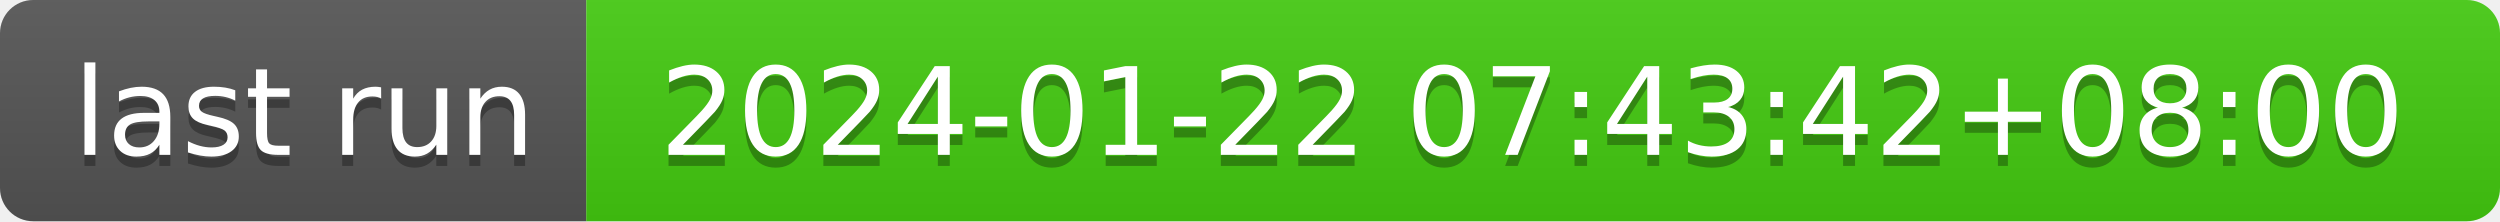
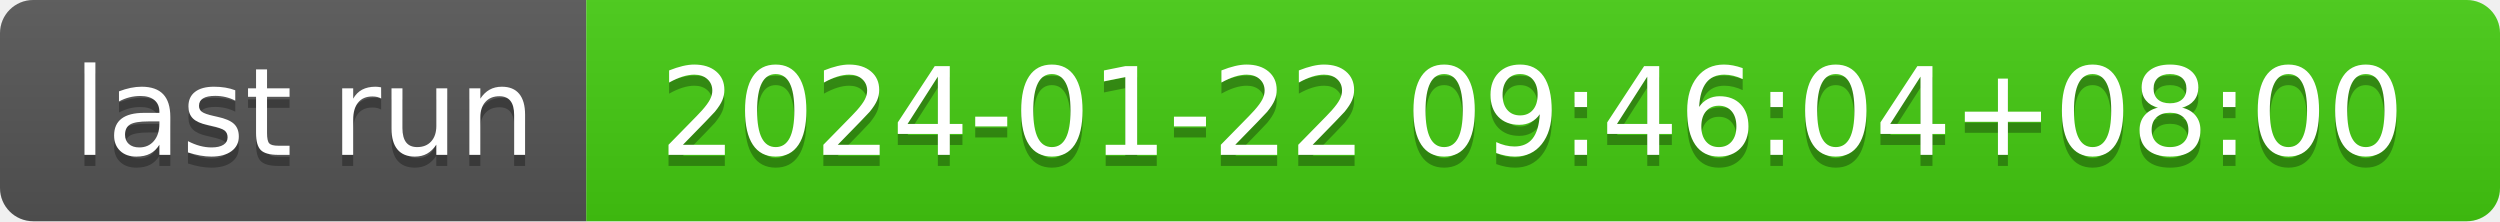
- <svg xmlns="http://www.w3.org/2000/svg" width="226" height="20" role="img" aria-label="last run: 2024-01-22 07:43:42+08:00">
+ <svg xmlns="http://www.w3.org/2000/svg" width="226" height="20" role="img" aria-label="last run: 2024-01-22 09:46:04+08:00">
  <linearGradient id="s" x2="0" y2="100%">
    <stop offset="0" stop-color="#bbb" stop-opacity=".1" />
    <stop offset="1" stop-opacity=".1" />
  </linearGradient>
  <clipPath id="r">
    <rect width="226" height="20" rx="3" fill="#fff" />
  </clipPath>
  <g clip-path="url(#r)">
    <rect width="53" height="20" fill="#555" />
    <rect x="53" width="173" height="20" fill="#4c1" />
    <rect width="226" height="20" fill="url(#s)" />
  </g>
  <g fill="#fff" text-anchor="middle" font-family="Verdana,Geneva,DejaVu Sans,sans-serif" text-rendering="geometricPrecision" font-size="110">
    <text aria-hidden="true" x="275" y="150" fill="#010101" fill-opacity=".3" transform="scale(.1)" textLength="430">last run</text>
    <text x="275" y="140" transform="scale(.1)" fill="#fff" textLength="430">last run</text>
-     <text aria-hidden="true" x="1385" y="150" fill="#010101" fill-opacity=".3" transform="scale(.1)" textLength="1630">2024-01-22 07:43:42+08:00</text>
-     <text x="1385" y="140" transform="scale(.1)" fill="#fff" textLength="1630">2024-01-22 07:43:42+08:00</text>
+     <text aria-hidden="true" x="1385" y="150" fill="#010101" fill-opacity=".3" transform="scale(.1)" textLength="1630">2024-01-22 09:46:04+08:00</text>
+     <text x="1385" y="140" transform="scale(.1)" fill="#fff" textLength="1630">2024-01-22 09:46:04+08:00</text>
  </g>
</svg>
